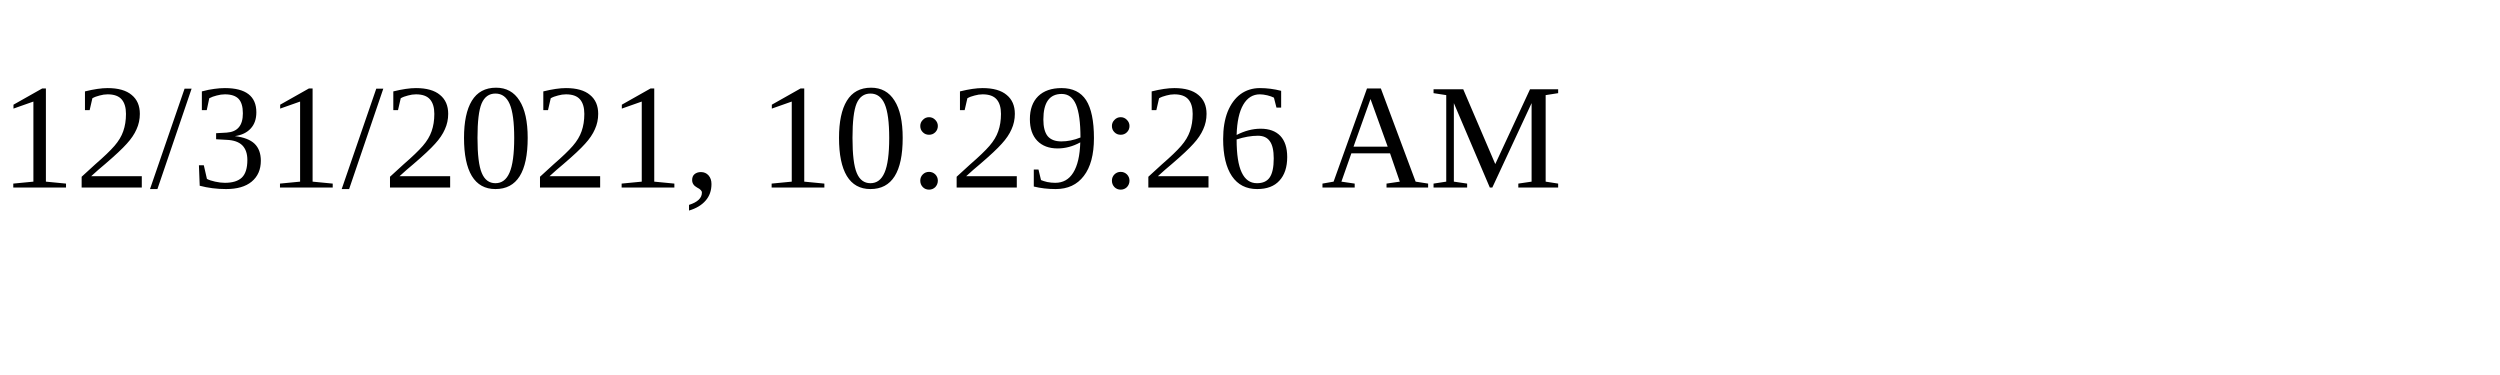
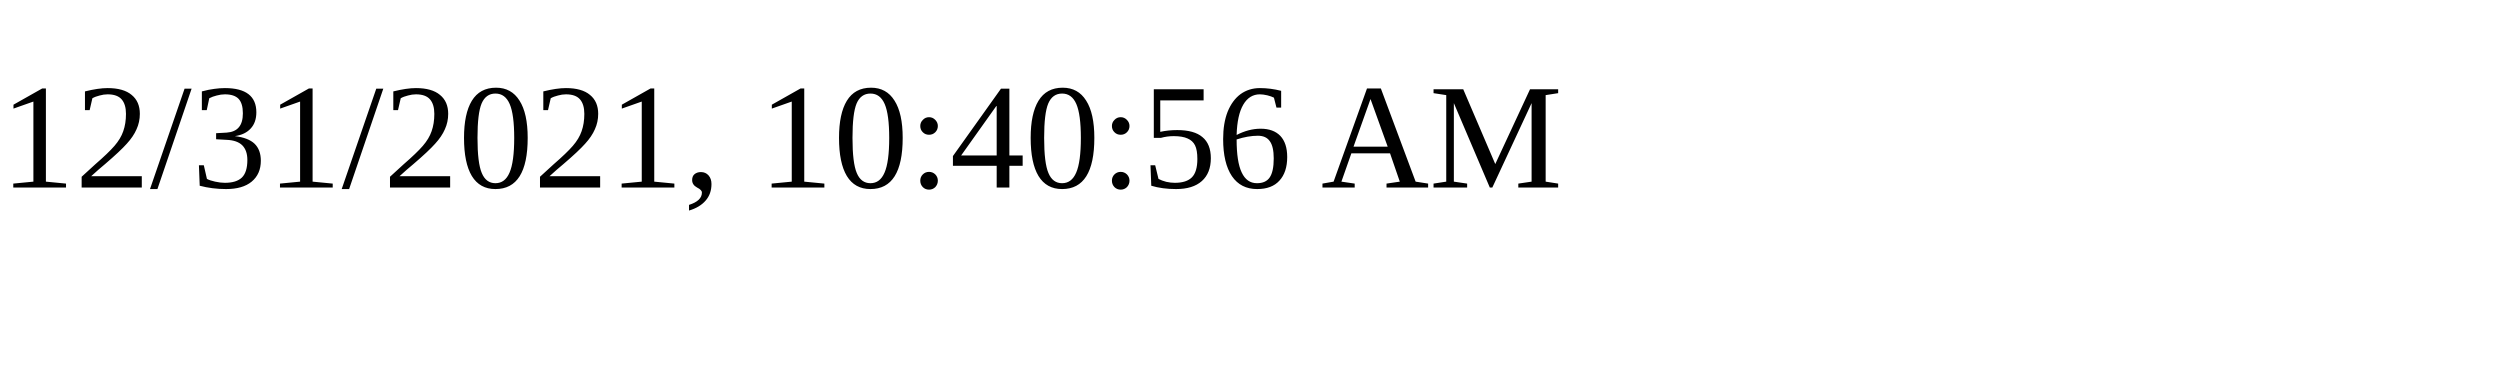
<svg xmlns="http://www.w3.org/2000/svg" height="30" width="200">
-   <text x="0" y="15">12/31/2021, 10:29:26 AM</text>
+   <text x="0" y="15">12/31/2021, 10:40:56 AM</text>
</svg>
